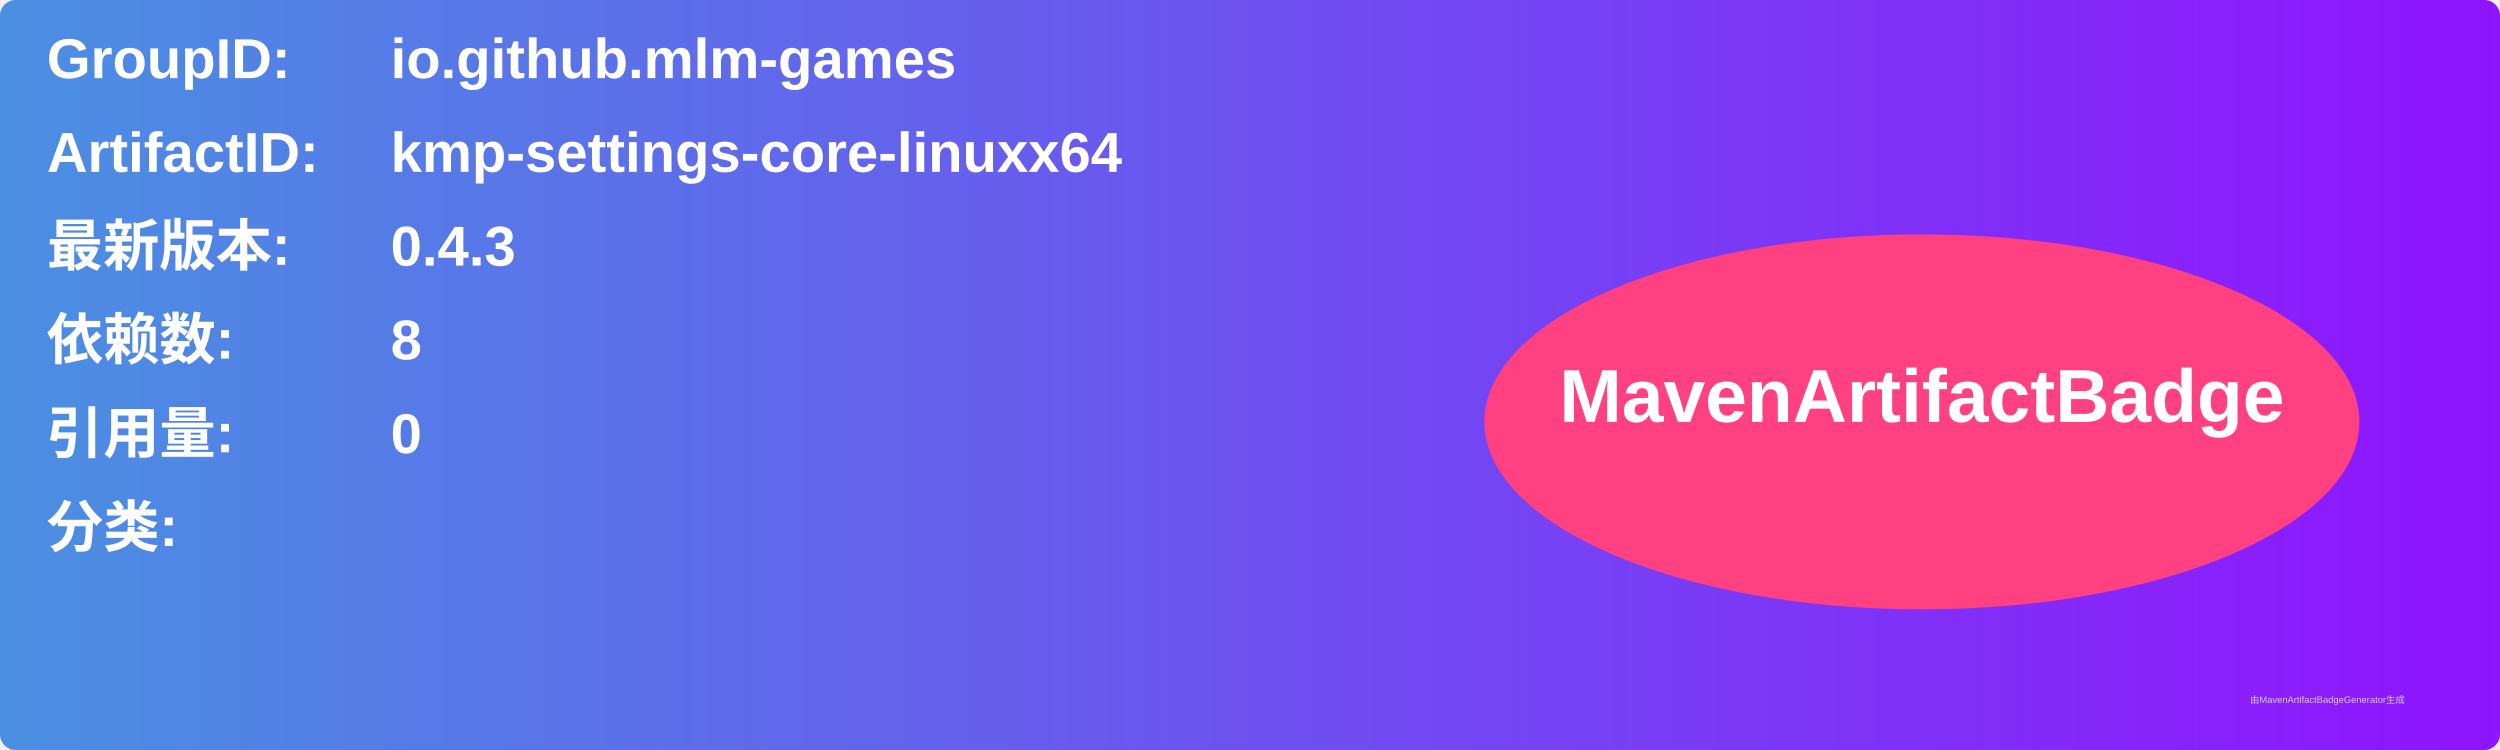
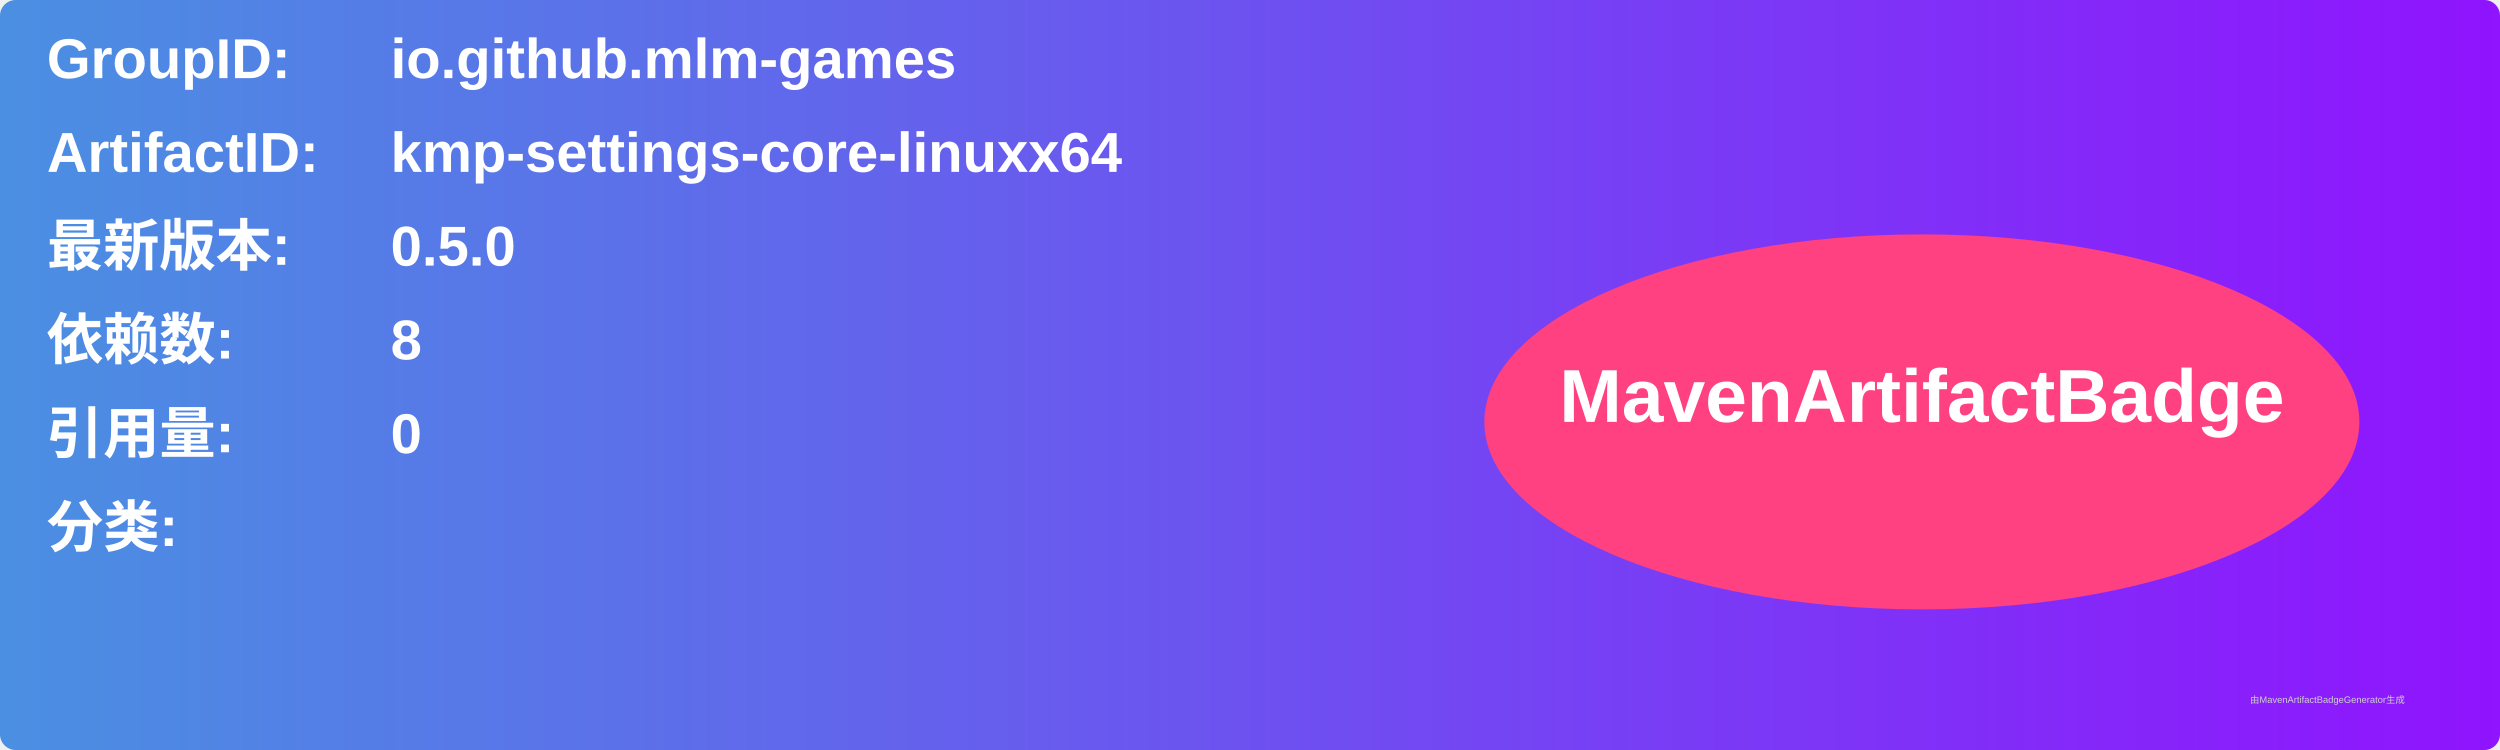
<svg xmlns="http://www.w3.org/2000/svg" width="800" height="240" viewBox="0 0 800 240">
  <linearGradient id="grad" x1="0%" y1="0%" x2="100%" y2="0%">
    <stop offset="0%" stop-color="#4a90e2" />
    <stop offset="100%" stop-color="#9013fe" />
  </linearGradient>
  <rect width="100%" height="100%" rx="5" ry="5" fill="url(#grad)" />
  <g transform="translate(15, 15)">
    <text x="0" y="10" font-family="Arial" font-size="18" fill="white" font-weight="bold" width="260">GroupID:</text>
    <text x="110" y="10" font-family="Arial" font-size="18" fill="white" font-weight="bold" width="460">io.github.mlm-games</text>
    <text x="0" y="40" font-family="Arial" font-size="18" fill="white" font-weight="bold" width="260">ArtifactID:</text>
    <text x="110" y="40" font-family="Arial" font-size="18" fill="white" font-weight="bold" width="460">kmp-settings-core-linuxx64</text>
    <text x="0" y="70" font-family="Arial" font-size="18" fill="white" font-weight="bold">最新版本:</text>
    <text x="110" y="70" font-family="Arial" font-size="18" fill="white" font-weight="bold">
-       <tspan font-weight="bold">0.4.3</tspan>
+       <tspan font-weight="bold">0.5.0</tspan>
    </text>
    <text x="0" y="100" font-family="Arial" font-size="18" fill="white" font-weight="bold">依赖数: </text>
    <text x="110" y="100" font-family="Arial" font-size="18" fill="white">
      <tspan font-weight="bold">8</tspan>
    </text>
    <text x="0" y="130" font-family="Arial" font-size="18" fill="white" font-weight="bold">引用量: </text>
    <text x="110" y="130" font-family="Arial" font-size="18" fill="white">
      <tspan font-weight="bold">0</tspan>
    </text>
    <text x="0" y="160" font-family="Arial" font-size="18" fill="white" font-weight="bold">分类:</text>
    <text x="10" y="190" font-family="Arial" font-size="10" fill="white">
      <tspan font-weight="bold" />
    </text>
    <ellipse cx="600" cy="120" rx="140" ry="60" fill="#ff4081" />
    <text x="600" y="120" text-anchor="middle" font-family="Arial" font-size="24" fill="white" font-weight="bold">MavenArtifactBadge</text>
  </g>
  <text x="720" y="225" font-family="Arial" font-size="3" fill="#d0d0d0">由MavenArtifactBadgeGenerator生成</text>
</svg>
